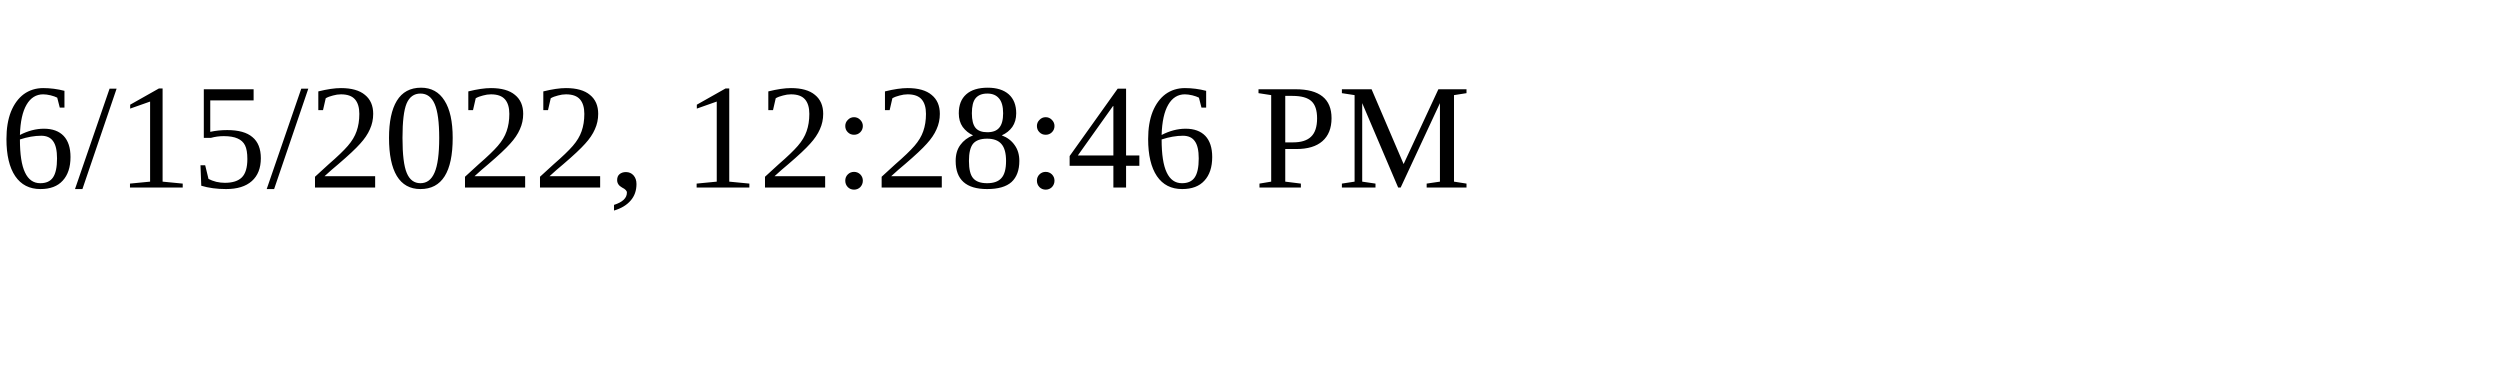
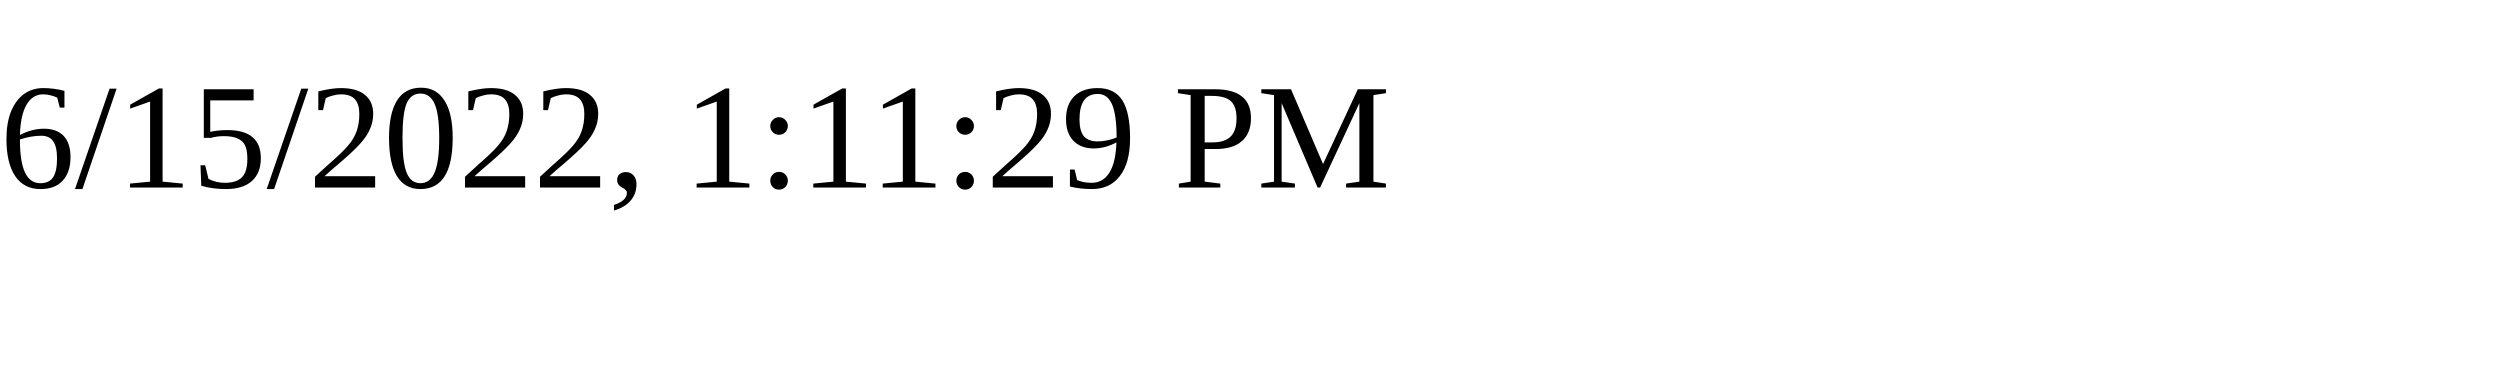
<svg xmlns="http://www.w3.org/2000/svg" height="30" width="200">
-   <text x="0" y="15">6/15/2022, 12:28:46 PM</text>
+   <text x="0" y="15">6/15/2022, 1:11:29 PM</text>
</svg>
